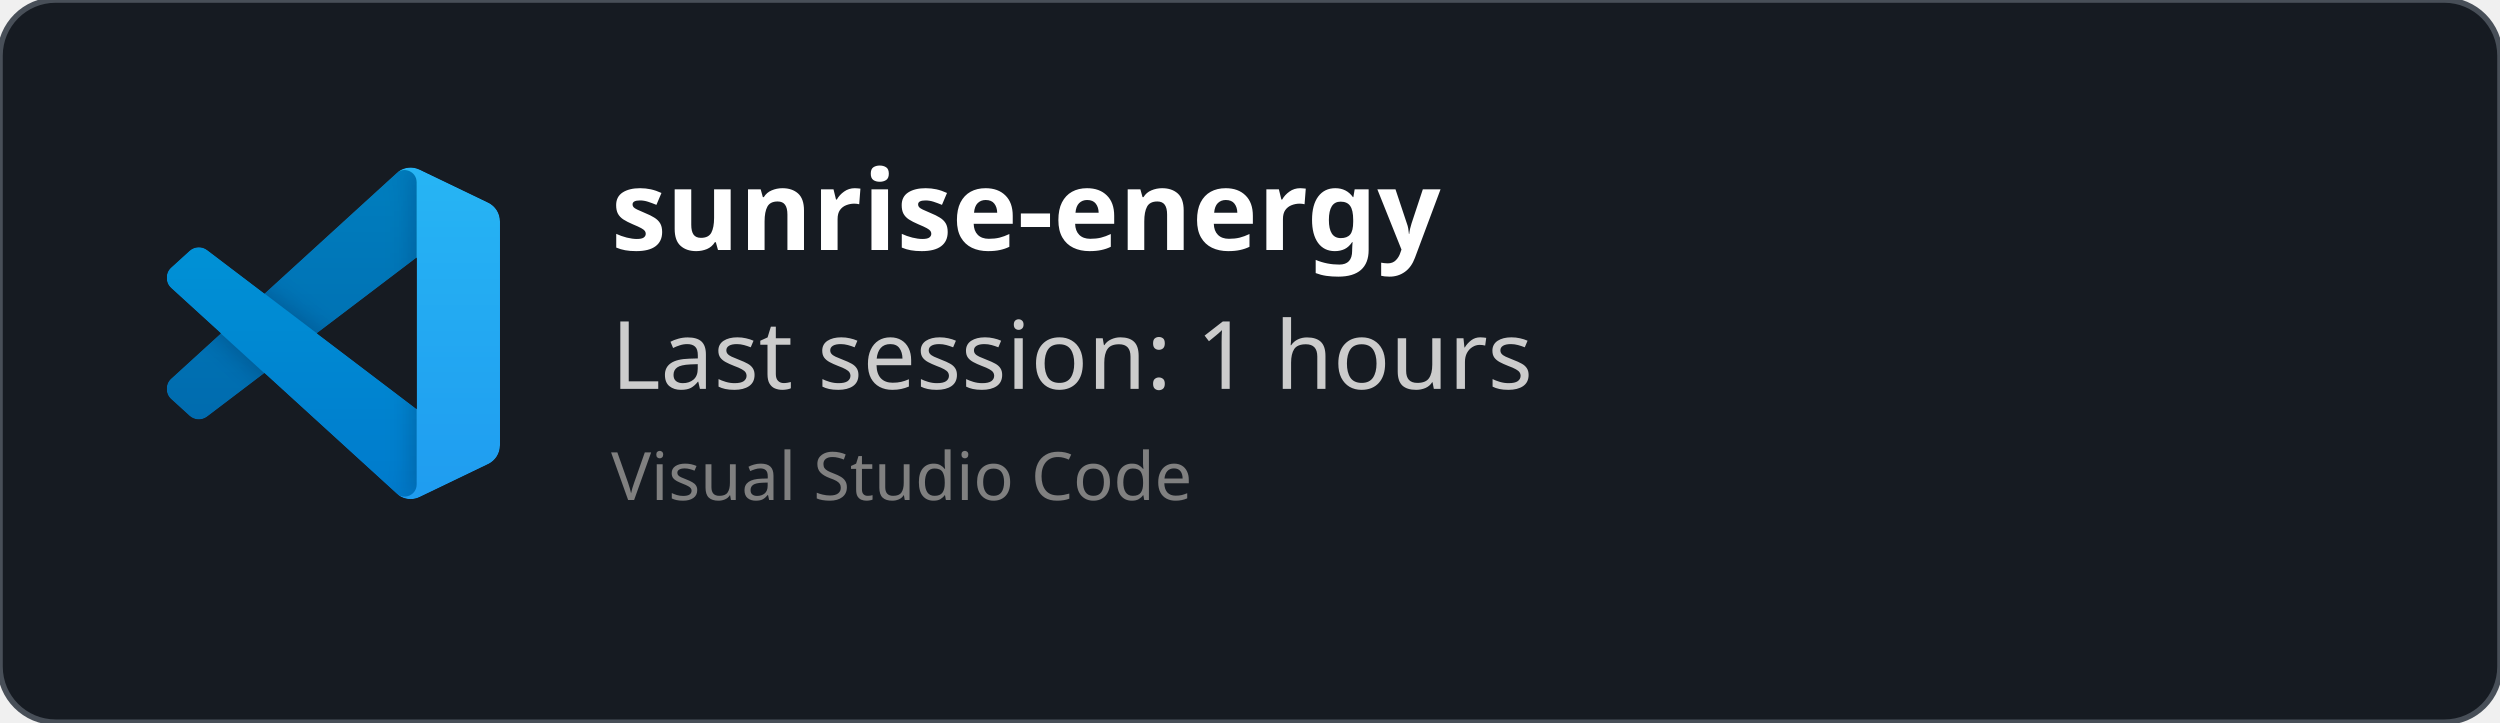
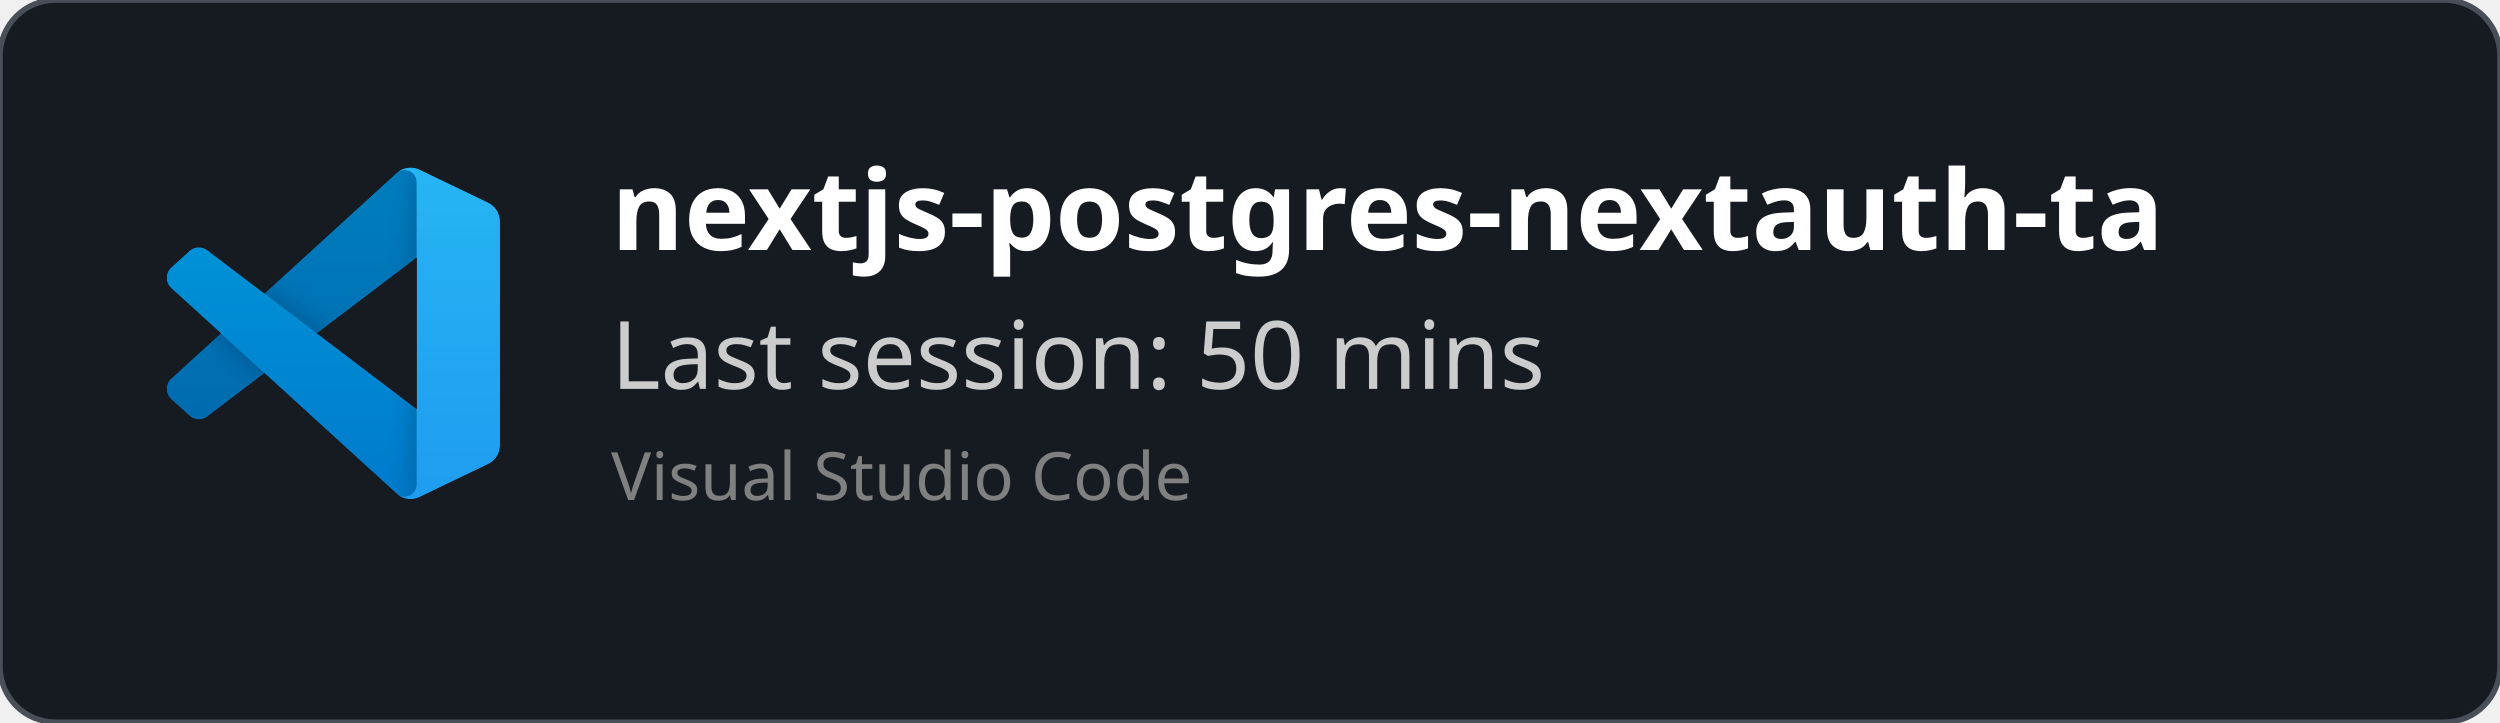
<svg xmlns="http://www.w3.org/2000/svg" width="450" height="130" viewBox="0 0 450 130" fill="none" role="img">
  <style>
    *{
        font-family: 'Segoe UI', Ubuntu, monospace
    }
    </style>
  <defs>
    <clipPath id="horizontalClip" x="20" y="20" width="500" height="200">
      <rect x="90" y="20" width="300" height="50" />
    </clipPath>
  </defs>
  <rect width="450" height="130" fill="rgba(22,27,34)" stroke="#484f58" stroke-width="1" fill-opacity="1" stroke-opacity="1" x="0" y="0" rx="10px" ry="10px">
    </rect>
  <svg width="60" height="60" x="30" y="30" viewBox="0 0 100 100" fill="none" id="vscode">
    <mask id="mask0" mask-type="alpha" maskUnits="userSpaceOnUse" x="0" y="0" width="100" height="100">
      <path fill-rule="evenodd" clip-rule="evenodd" d="M70.912 99.317C72.487 99.931 74.283 99.891 75.873 99.126L96.461 89.22C98.624 88.179 100 85.989 100 83.587V16.413C100 14.011 98.624 11.822 96.461 10.781L75.873 0.874C73.786 -0.13 71.345 0.116 69.513 1.447C69.252 1.637 69.003 1.849 68.769 2.083L29.355 38.041L12.187 25.01C10.589 23.797 8.354 23.896 6.869 25.246L1.363 30.255C-0.453 31.906 -0.455 34.763 1.359 36.417L16.247 50L1.359 63.583C-0.455 65.237 -0.453 68.094 1.363 69.745L6.869 74.754C8.354 76.104 10.589 76.204 12.187 74.99L29.355 61.959L68.769 97.917C69.392 98.541 70.125 99.01 70.912 99.317ZM75.015 27.299L45.109 50L75.015 72.701V27.299Z" fill="white" />
    </mask>
    <g mask="url(#mask0)">
      <path d="M96.461 10.796L75.857 0.876C73.472 -0.273 70.622 0.212 68.75 2.083L1.299 63.583C-0.516 65.237 -0.514 68.094 1.303 69.745L6.813 74.754C8.298 76.104 10.535 76.204 12.134 74.99L93.361 13.37C96.086 11.303 100 13.246 100 16.667V16.427C100 14.027 98.625 11.838 96.461 10.796Z" fill="#0065A9" />
      <g filter="url(#filter0_d)">
        <path d="M96.461 89.204L75.857 99.124C73.472 100.273 70.622 99.788 68.75 97.917L1.299 36.417C-0.516 34.763 -0.514 31.906 1.303 30.255L6.813 25.246C8.298 23.896 10.535 23.796 12.134 25.009L93.361 86.63C96.086 88.697 100 86.754 100 83.333V83.573C100 85.974 98.625 88.162 96.461 89.204Z" fill="#007ACC" />
      </g>
      <g filter="url(#filter1_d)">
        <path d="M75.858 99.126C73.472 100.274 70.622 99.788 68.75 97.917C71.056 100.223 75 98.59 75 95.328V4.672C75 1.41 71.056 -0.223 68.75 2.083C70.622 0.211 73.472 -0.274 75.858 0.874L96.459 10.781C98.623 11.822 100 14.011 100 16.413V83.587C100 85.989 98.623 88.179 96.459 89.22L75.858 99.126Z" fill="#1F9CF0" />
      </g>
      <g style="mix-blend-mode:overlay" opacity="0.25">
        <path fill-rule="evenodd" clip-rule="evenodd" d="M70.851 99.317C72.426 99.931 74.222 99.891 75.812 99.126L96.4 89.22C98.563 88.179 99.939 85.989 99.939 83.587V16.413C99.939 14.011 98.564 11.822 96.4 10.781L75.812 0.874C73.725 -0.13 71.284 0.116 69.453 1.447C69.191 1.637 68.942 1.849 68.708 2.083L29.294 38.041L12.126 25.01C10.528 23.796 8.293 23.896 6.809 25.246L1.302 30.255C-0.513 31.906 -0.515 34.763 1.298 36.417L16.186 50L1.298 63.583C-0.515 65.237 -0.513 68.094 1.302 69.745L6.809 74.754C8.293 76.104 10.528 76.204 12.126 74.99L29.294 61.959L68.708 97.917C69.332 98.54 70.064 99.01 70.851 99.317ZM74.954 27.299L45.048 50L74.954 72.701V27.299Z" fill="url(#paint0_linear)" />
      </g>
    </g>
    <defs>
      <filter id="filter0_d" x="-8.394" y="15.829" width="116.727" height="92.246" filterUnits="userSpaceOnUse" color-interpolation-filters="sRGB">
        <feFlood flood-opacity="0" result="BackgroundImageFix" />
        <feColorMatrix in="SourceAlpha" type="matrix" values="0 0 0 0 0 0 0 0 0 0 0 0 0 0 0 0 0 0 127 0" />
        <feOffset />
        <feGaussianBlur stdDeviation="4.167" />
        <feColorMatrix type="matrix" values="0 0 0 0 0 0 0 0 0 0 0 0 0 0 0 0 0 0 0.25 0" />
        <feBlend mode="overlay" in2="BackgroundImageFix" result="effect1_dropShadow" />
        <feBlend mode="normal" in="SourceGraphic" in2="effect1_dropShadow" result="shape" />
      </filter>
      <filter id="filter1_d" x="60.417" y="-8.076" width="47.917" height="116.151" filterUnits="userSpaceOnUse" color-interpolation-filters="sRGB">
        <feFlood flood-opacity="0" result="BackgroundImageFix" />
        <feColorMatrix in="SourceAlpha" type="matrix" values="0 0 0 0 0 0 0 0 0 0 0 0 0 0 0 0 0 0 127 0" />
        <feOffset />
        <feGaussianBlur stdDeviation="4.167" />
        <feColorMatrix type="matrix" values="0 0 0 0 0 0 0 0 0 0 0 0 0 0 0 0 0 0 0.25 0" />
        <feBlend mode="overlay" in2="BackgroundImageFix" result="effect1_dropShadow" />
        <feBlend mode="normal" in="SourceGraphic" in2="effect1_dropShadow" result="shape" />
      </filter>
      <linearGradient id="paint0_linear" x1="49.939" y1="0.258" x2="49.939" y2="99.742" gradientUnits="userSpaceOnUse">
        <stop stop-color="white" />
        <stop offset="1" stop-color="white" stop-opacity="0" />
      </linearGradient>
    </defs>
  </svg>
  <text x="110" y="45" font-size="20" clip-path="url(#horizontalClip)" font-weight="bold" font-family="Ubuntu" fill="white">
-     sunrise-energy
+     nextjs-postgres-nextauth-tailwindcss-template-main
    </text>
  <text x="110" y="70" font-size="17px" font-family="Ubuntu" fill="#ccc">
-     Last session: 1 hours
+     Last session: 50 mins
    </text>
  <text x="110" y="90" font-size="12px" font-family="Ubuntu" fill="grey">
    Visual Studio Code
    </text>
</svg>
